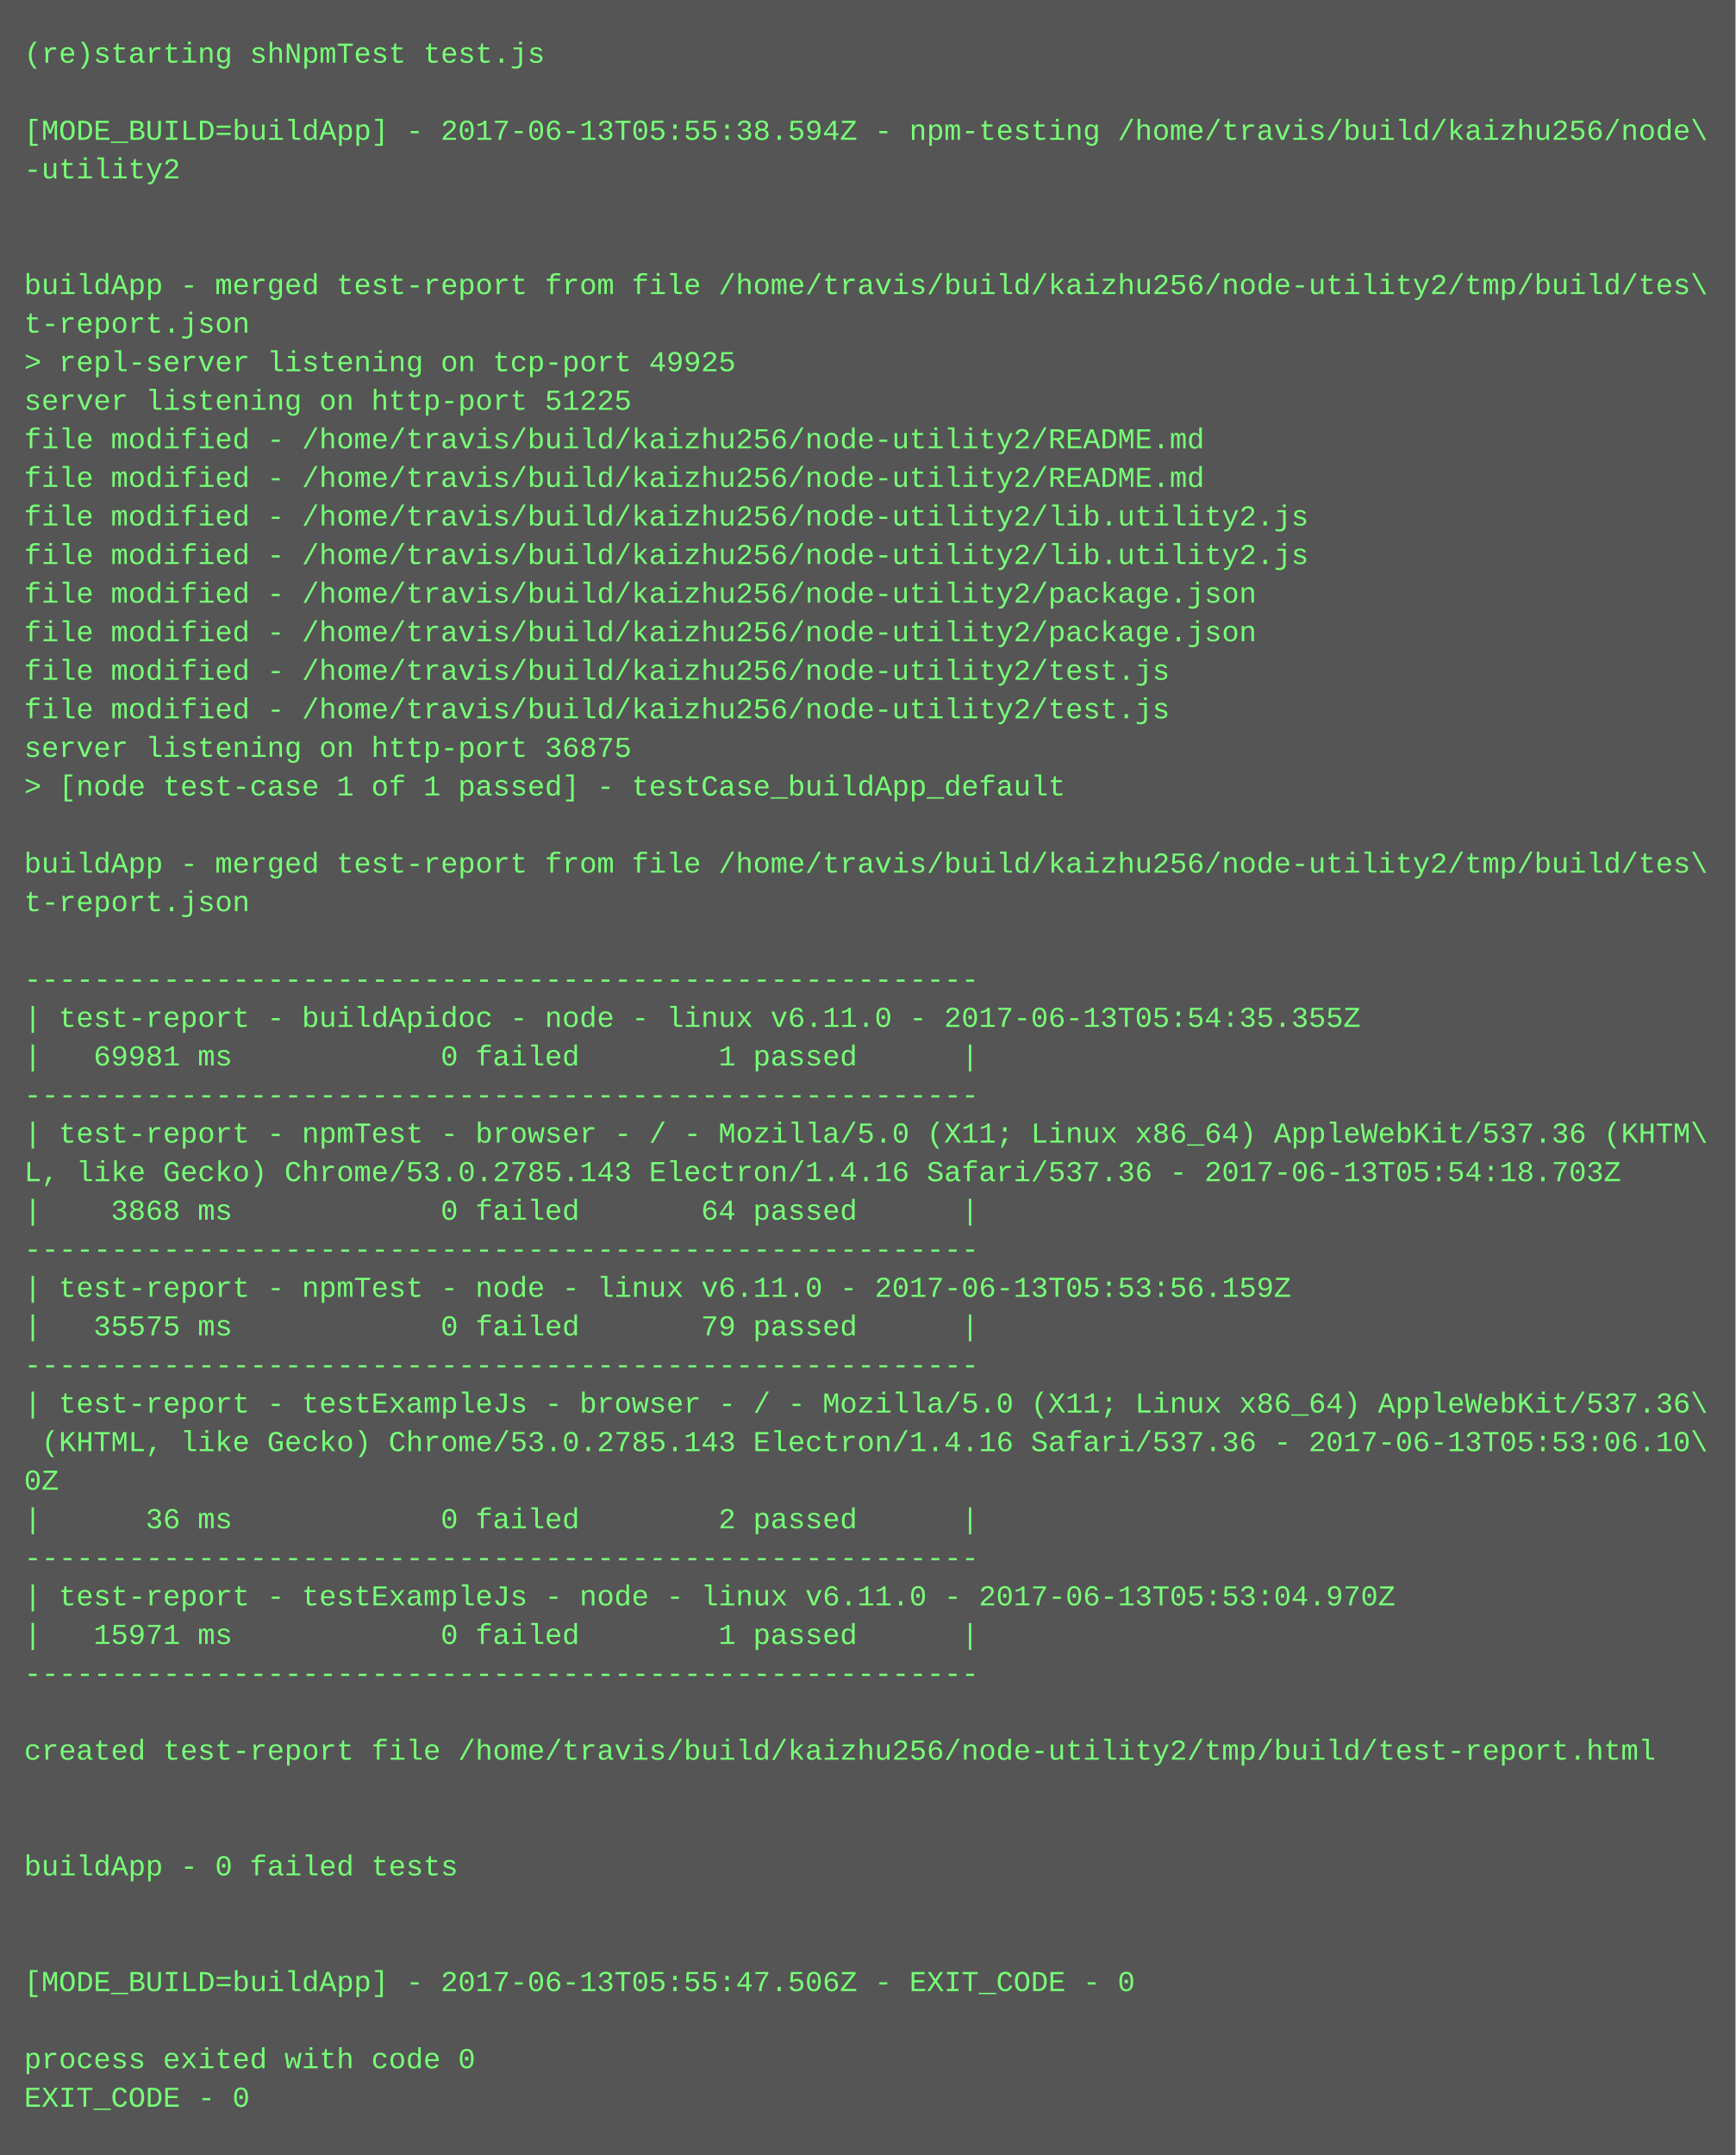
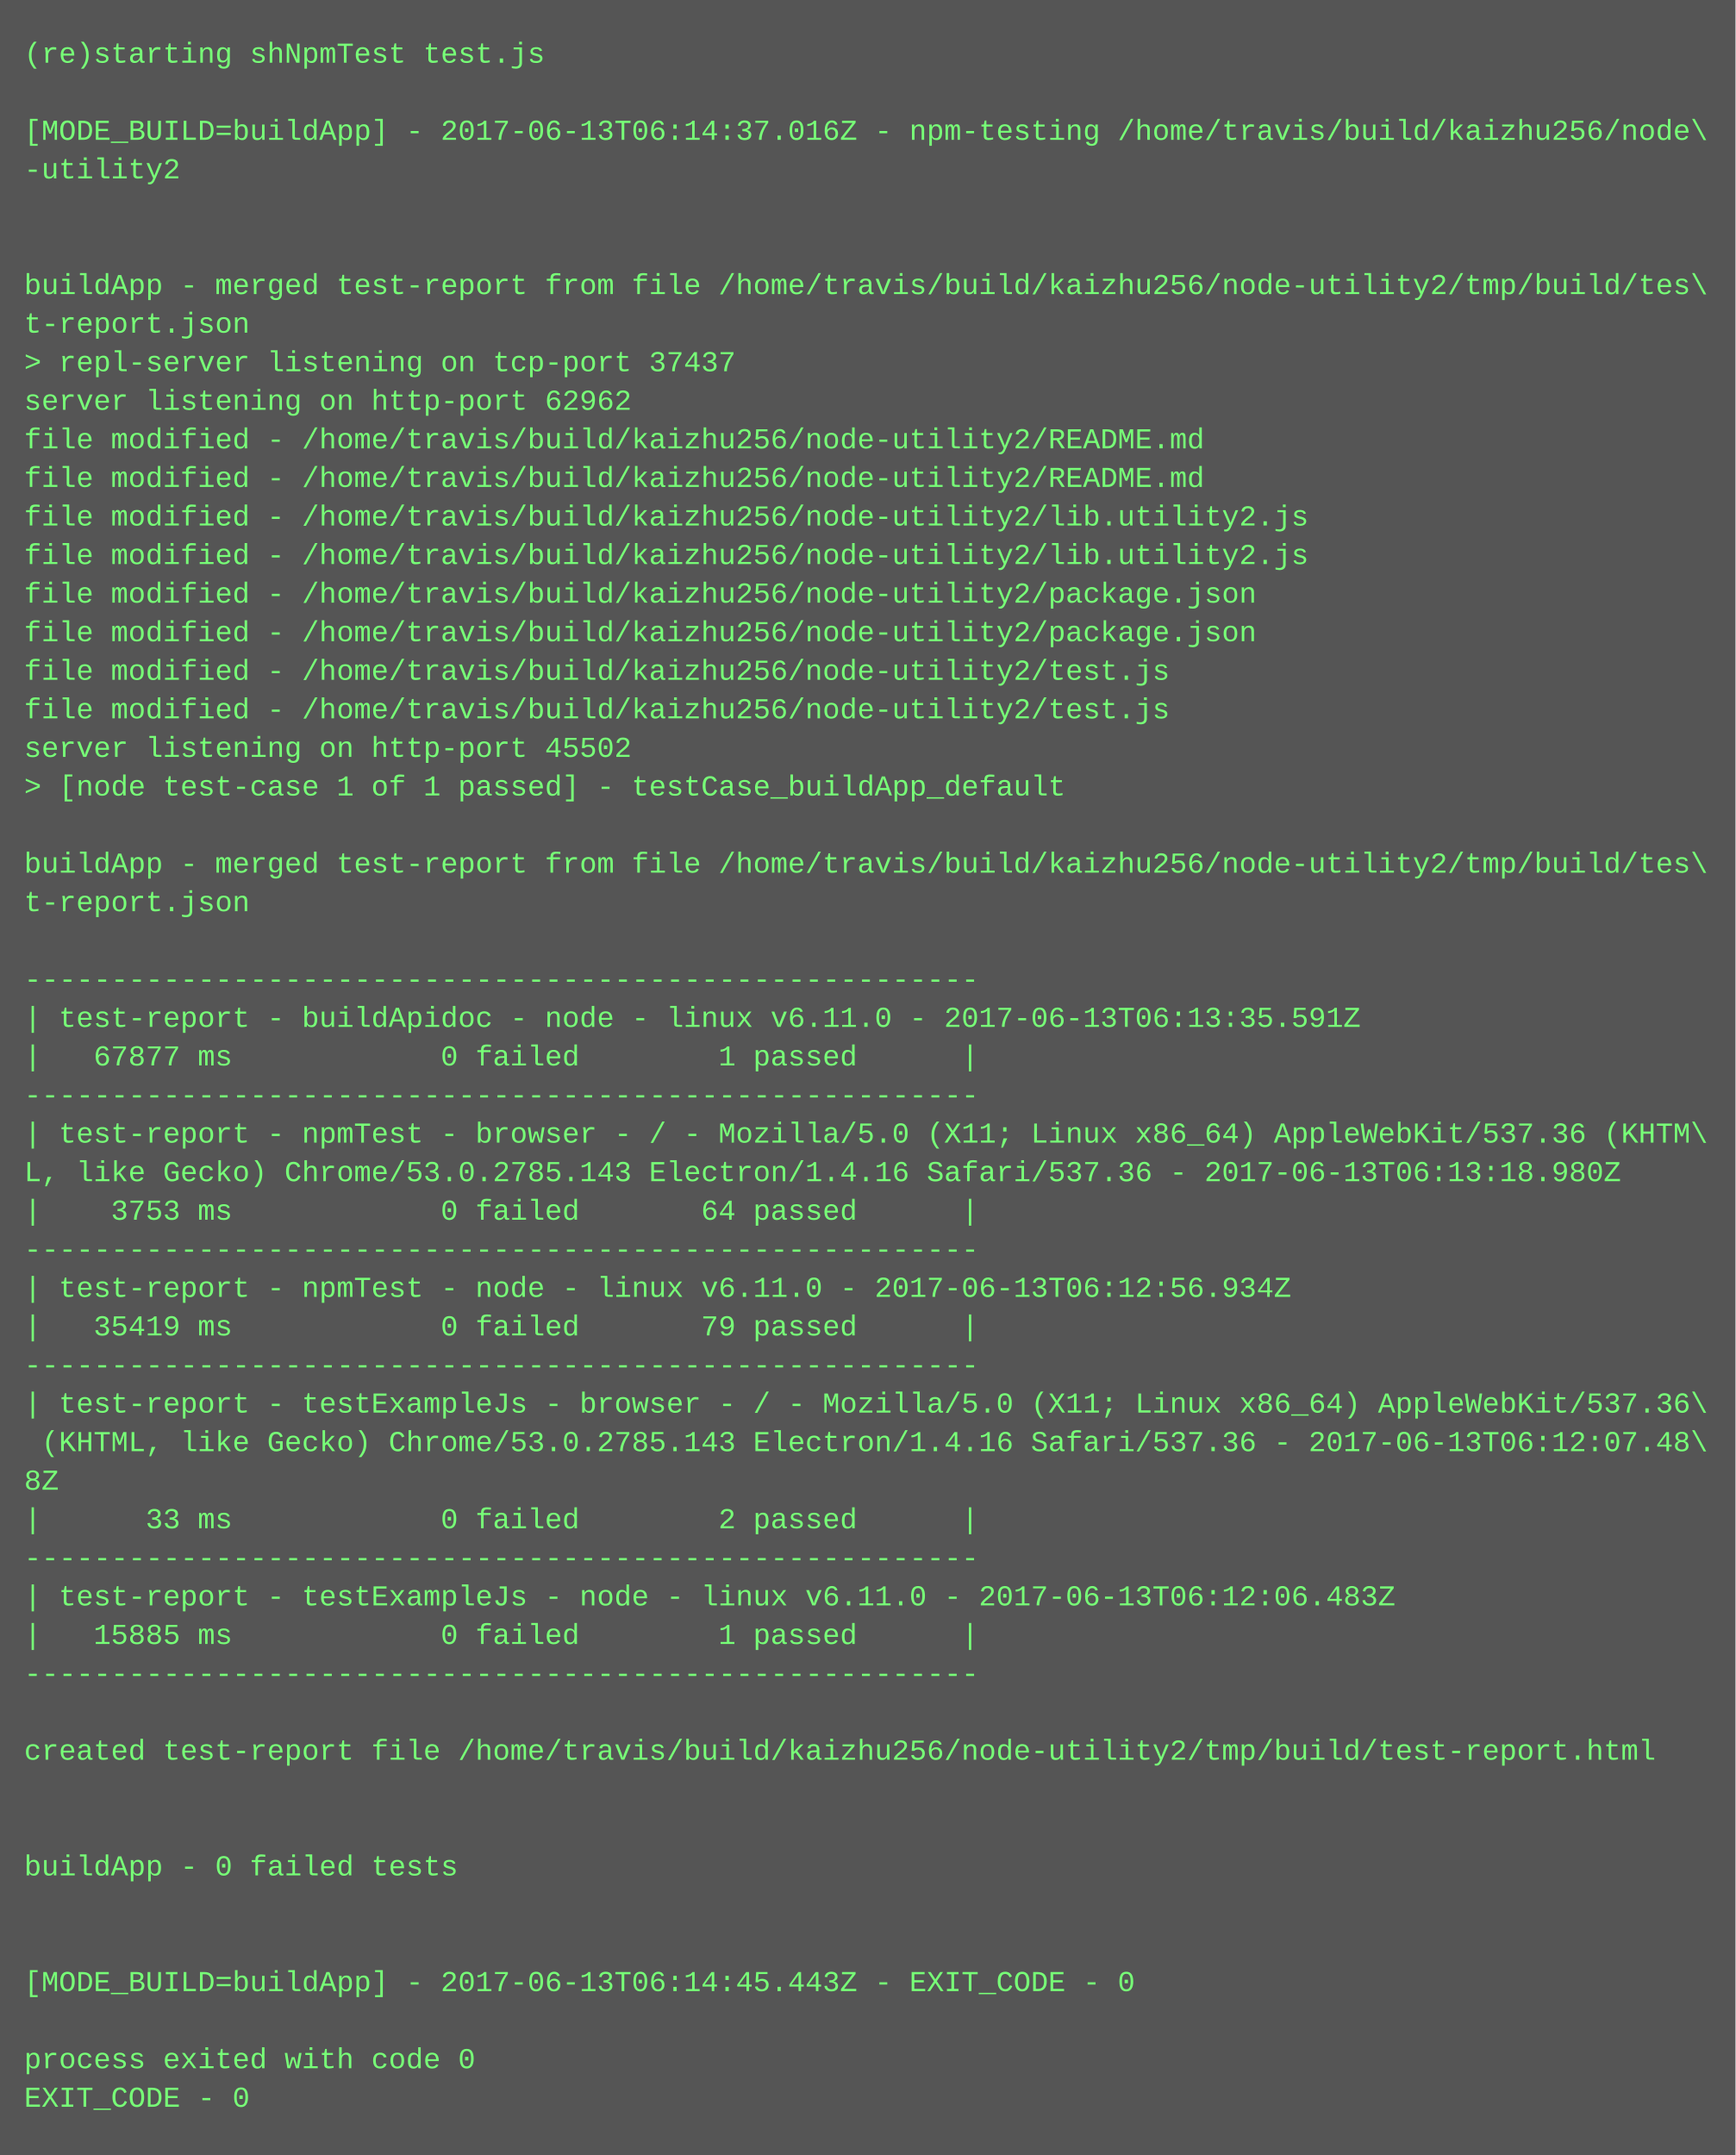
<svg xmlns="http://www.w3.org/2000/svg" height="894" width="720">
  <rect height="894" fill="#555" width="720" />
  <text fill="#7f7" font-family="Courier New" font-size="12" xml:space="preserve">
    <tspan x="10" y="26">(re)starting shNpmTest test.js</tspan>
    <tspan x="10" y="42" />
-     <tspan x="10" y="58">[MODE_BUILD=buildApp] - 2017-06-13T05:55:38.594Z - npm-testing /home/travis/build/kaizhu256/node\</tspan>
+     <tspan x="10" y="58">[MODE_BUILD=buildApp] - 2017-06-13T06:14:37.016Z - npm-testing /home/travis/build/kaizhu256/node\</tspan>
    <tspan x="10" y="74">-utility2</tspan>
    <tspan x="10" y="90" />
    <tspan x="10" y="106" />
    <tspan x="10" y="122">buildApp - merged test-report from file /home/travis/build/kaizhu256/node-utility2/tmp/build/tes\</tspan>
    <tspan x="10" y="138">t-report.json</tspan>
-     <tspan x="10" y="154">&gt; repl-server listening on tcp-port 49925</tspan>
-     <tspan x="10" y="170">server listening on http-port 51225</tspan>
+     <tspan x="10" y="154">&gt; repl-server listening on tcp-port 37437</tspan>
+     <tspan x="10" y="170">server listening on http-port 62962</tspan>
    <tspan x="10" y="186">file modified - /home/travis/build/kaizhu256/node-utility2/README.md</tspan>
    <tspan x="10" y="202">file modified - /home/travis/build/kaizhu256/node-utility2/README.md</tspan>
    <tspan x="10" y="218">file modified - /home/travis/build/kaizhu256/node-utility2/lib.utility2.js</tspan>
    <tspan x="10" y="234">file modified - /home/travis/build/kaizhu256/node-utility2/lib.utility2.js</tspan>
    <tspan x="10" y="250">file modified - /home/travis/build/kaizhu256/node-utility2/package.json</tspan>
    <tspan x="10" y="266">file modified - /home/travis/build/kaizhu256/node-utility2/package.json</tspan>
    <tspan x="10" y="282">file modified - /home/travis/build/kaizhu256/node-utility2/test.js</tspan>
    <tspan x="10" y="298">file modified - /home/travis/build/kaizhu256/node-utility2/test.js</tspan>
-     <tspan x="10" y="314">server listening on http-port 36875</tspan>
+     <tspan x="10" y="314">server listening on http-port 45502</tspan>
    <tspan x="10" y="330">&gt; [node test-case 1 of 1 passed] - testCase_buildApp_default</tspan>
    <tspan x="10" y="346" />
    <tspan x="10" y="362">buildApp - merged test-report from file /home/travis/build/kaizhu256/node-utility2/tmp/build/tes\</tspan>
    <tspan x="10" y="378">t-report.json</tspan>
    <tspan x="10" y="394" />
    <tspan x="10" y="410">-------------------------------------------------------</tspan>
-     <tspan x="10" y="426">| test-report - buildApidoc - node - linux v6.11.0 - 2017-06-13T05:54:35.355Z</tspan>
-     <tspan x="10" y="442">|   69981 ms            0 failed        1 passed      |</tspan>
+     <tspan x="10" y="426">| test-report - buildApidoc - node - linux v6.11.0 - 2017-06-13T06:13:35.591Z</tspan>
+     <tspan x="10" y="442">|   67877 ms            0 failed        1 passed      |</tspan>
    <tspan x="10" y="458">-------------------------------------------------------</tspan>
    <tspan x="10" y="474">| test-report - npmTest - browser - / - Mozilla/5.0 (X11; Linux x86_64) AppleWebKit/537.36 (KHTM\</tspan>
-     <tspan x="10" y="490">L, like Gecko) Chrome/53.0.2785.143 Electron/1.4.16 Safari/537.36 - 2017-06-13T05:54:18.703Z</tspan>
-     <tspan x="10" y="506">|    3868 ms            0 failed       64 passed      |</tspan>
+     <tspan x="10" y="490">L, like Gecko) Chrome/53.0.2785.143 Electron/1.4.16 Safari/537.36 - 2017-06-13T06:13:18.980Z</tspan>
+     <tspan x="10" y="506">|    3753 ms            0 failed       64 passed      |</tspan>
    <tspan x="10" y="522">-------------------------------------------------------</tspan>
-     <tspan x="10" y="538">| test-report - npmTest - node - linux v6.11.0 - 2017-06-13T05:53:56.159Z</tspan>
-     <tspan x="10" y="554">|   35575 ms            0 failed       79 passed      |</tspan>
+     <tspan x="10" y="538">| test-report - npmTest - node - linux v6.11.0 - 2017-06-13T06:12:56.934Z</tspan>
+     <tspan x="10" y="554">|   35419 ms            0 failed       79 passed      |</tspan>
    <tspan x="10" y="570">-------------------------------------------------------</tspan>
    <tspan x="10" y="586">| test-report - testExampleJs - browser - / - Mozilla/5.0 (X11; Linux x86_64) AppleWebKit/537.36\</tspan>
-     <tspan x="10" y="602"> (KHTML, like Gecko) Chrome/53.0.2785.143 Electron/1.4.16 Safari/537.36 - 2017-06-13T05:53:06.10\</tspan>
-     <tspan x="10" y="618">0Z</tspan>
-     <tspan x="10" y="634">|      36 ms            0 failed        2 passed      |</tspan>
+     <tspan x="10" y="602"> (KHTML, like Gecko) Chrome/53.0.2785.143 Electron/1.4.16 Safari/537.36 - 2017-06-13T06:12:07.48\</tspan>
+     <tspan x="10" y="618">8Z</tspan>
+     <tspan x="10" y="634">|      33 ms            0 failed        2 passed      |</tspan>
    <tspan x="10" y="650">-------------------------------------------------------</tspan>
-     <tspan x="10" y="666">| test-report - testExampleJs - node - linux v6.11.0 - 2017-06-13T05:53:04.970Z</tspan>
-     <tspan x="10" y="682">|   15971 ms            0 failed        1 passed      |</tspan>
+     <tspan x="10" y="666">| test-report - testExampleJs - node - linux v6.11.0 - 2017-06-13T06:12:06.483Z</tspan>
+     <tspan x="10" y="682">|   15885 ms            0 failed        1 passed      |</tspan>
    <tspan x="10" y="698">-------------------------------------------------------</tspan>
    <tspan x="10" y="714" />
    <tspan x="10" y="730">created test-report file /home/travis/build/kaizhu256/node-utility2/tmp/build/test-report.html</tspan>
    <tspan x="10" y="746" />
    <tspan x="10" y="762" />
    <tspan x="10" y="778">buildApp - 0 failed tests</tspan>
    <tspan x="10" y="794" />
    <tspan x="10" y="810" />
-     <tspan x="10" y="826">[MODE_BUILD=buildApp] - 2017-06-13T05:55:47.506Z - EXIT_CODE - 0</tspan>
+     <tspan x="10" y="826">[MODE_BUILD=buildApp] - 2017-06-13T06:14:45.443Z - EXIT_CODE - 0</tspan>
    <tspan x="10" y="842" />
    <tspan x="10" y="858">process exited with code 0</tspan>
    <tspan x="10" y="874">EXIT_CODE - 0</tspan>
  </text>
</svg>
